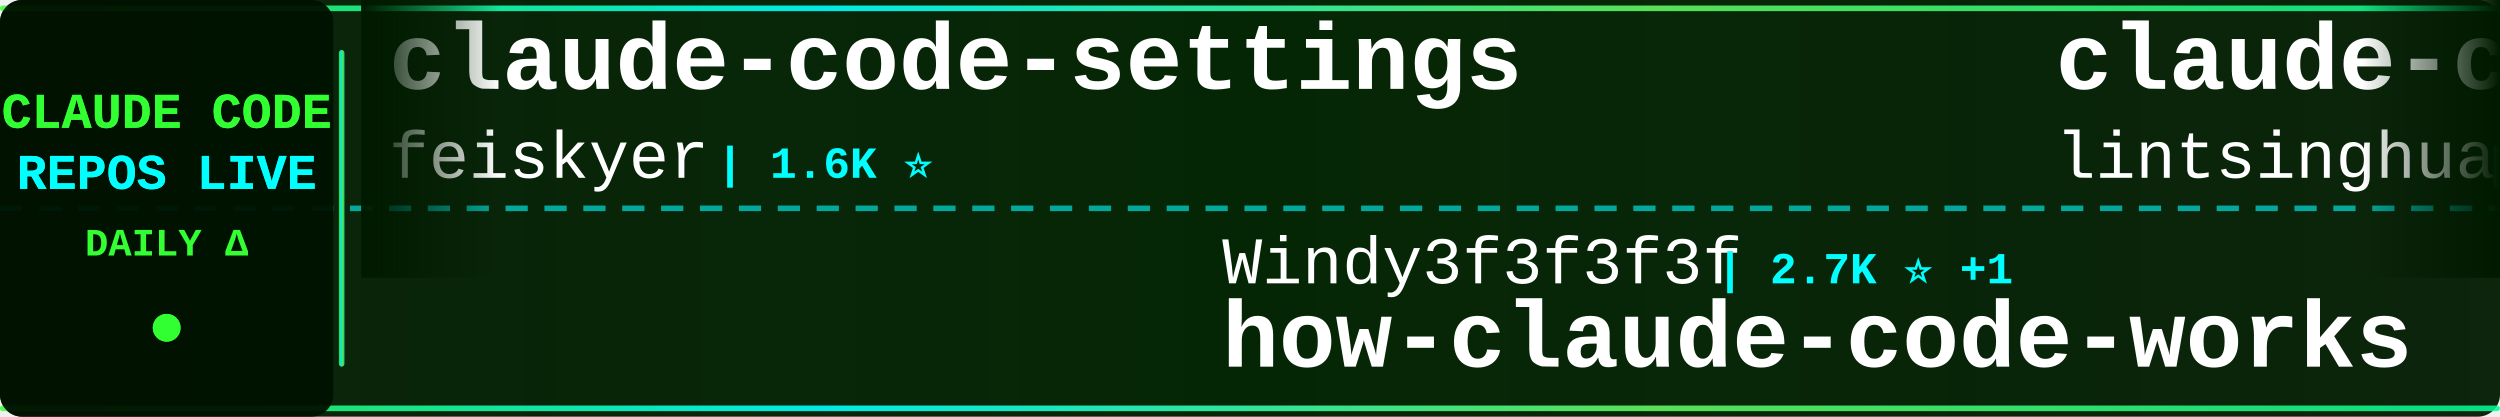
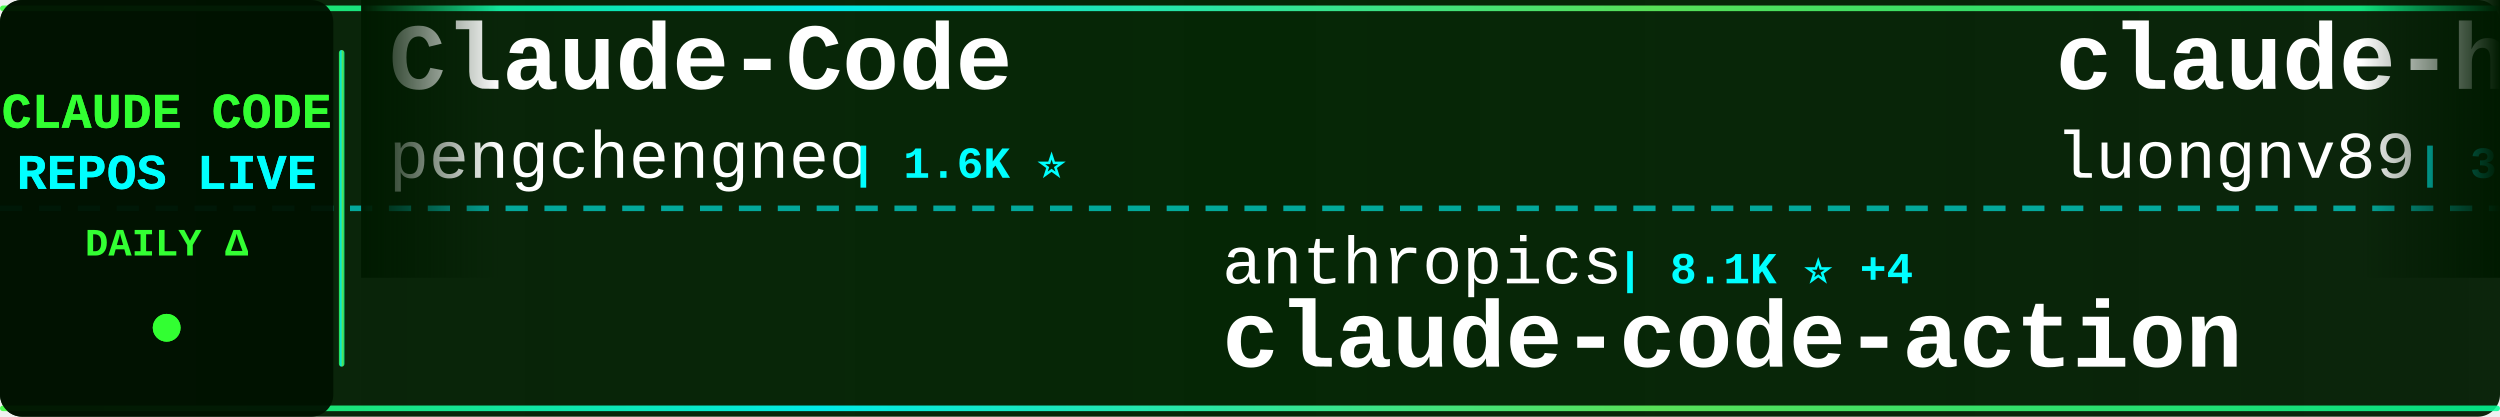
<svg xmlns="http://www.w3.org/2000/svg" width="900" height="150">
  <defs>
    <linearGradient id="tickerBg" x1="0%" y1="0%" x2="100%" y2="0%">
      <stop offset="0%" style="stop-color:#001a00;stop-opacity:0.95" />
      <stop offset="50%" style="stop-color:#002200;stop-opacity:0.98" />
      <stop offset="100%" style="stop-color:#001a00;stop-opacity:0.95" />
    </linearGradient>
    <linearGradient id="borderGrad" x1="0%" y1="0%" x2="100%" y2="0%">
      <stop offset="0%" style="stop-color:#33ff33;stop-opacity:0.85">
        <animate attributeName="stop-opacity" values="0.85;1;0.85" dur="2s" repeatCount="indefinite" />
      </stop>
      <stop offset="33%" style="stop-color:#00ffff;stop-opacity:0.9">
        <animate attributeName="stop-opacity" values="0.9;1;0.9" dur="2.2s" repeatCount="indefinite" />
      </stop>
      <stop offset="66%" style="stop-color:#66ff66;stop-opacity:0.85">
        <animate attributeName="stop-opacity" values="0.85;1;0.85" dur="1.8s" repeatCount="indefinite" />
      </stop>
      <stop offset="100%" style="stop-color:#00ff99;stop-opacity:0.85">
        <animate attributeName="stop-opacity" values="0.85;1;0.85" dur="2s" repeatCount="indefinite" />
      </stop>
    </linearGradient>
    <filter id="textGlow">
      <feGaussianBlur stdDeviation="0.1" result="coloredBlur" />
      <feMerge>
        <feMergeNode in="coloredBlur" />
        <feMergeNode in="SourceGraphic" />
      </feMerge>
    </filter>
    <filter id="metricGlow">
      <feGaussianBlur stdDeviation="0.2" result="coloredBlur" />
      <feMerge>
        <feMergeNode in="coloredBlur" />
        <feMergeNode in="SourceGraphic" />
      </feMerge>
    </filter>
    <linearGradient id="leftFade" x1="0%" y1="0%" x2="100%" y2="0%">
      <stop offset="0%" style="stop-color:#001a00;stop-opacity:1" />
      <stop offset="100%" style="stop-color:#001a00;stop-opacity:0" />
    </linearGradient>
    <linearGradient id="rightFade" x1="0%" y1="0%" x2="100%" y2="0%">
      <stop offset="0%" style="stop-color:#001a00;stop-opacity:0" />
      <stop offset="100%" style="stop-color:#001a00;stop-opacity:1" />
    </linearGradient>
  </defs>
  <rect width="900" height="150" fill="url(#tickerBg)" rx="8" />
  <rect x="0" y="2" width="900" height="2" fill="url(#borderGrad)" rx="1" />
  <rect x="0" y="146" width="900" height="2" fill="url(#borderGrad)" rx="1" />
  <line x1="0" y1="75" x2="900" y2="75" stroke="#00ffff" stroke-width="2" stroke-dasharray="8 6" opacity="0.6" />
  <rect x="0" y="0" width="120" height="150" fill="#001100" opacity="0.95" rx="8" />
  <text x="60" y="46" font-family="'Courier New', monospace" font-size="18" font-weight="bold" fill="#33ff33" text-anchor="middle" filter="url(#textGlow)">
    CLAUDE CODE
  </text>
  <text x="60" y="68" font-family="'Courier New', monospace" font-size="18" font-weight="bold" fill="#00ffff" text-anchor="middle" filter="url(#textGlow)">
    REPOS LIVE
  </text>
  <text x="60" y="92" font-family="'Courier New', monospace" font-size="14" font-weight="bold" fill="#33ff33" text-anchor="middle">
    DAILY Δ
  </text>
  <circle cx="60" cy="118" r="5" fill="#33ff33" filter="url(#metricGlow)">
    <animate attributeName="r" values="4;6;4" dur="1.5s" repeatCount="indefinite" />
    <animate attributeName="opacity" values="0.6;1;0.6" dur="1.5s" repeatCount="indefinite" />
  </circle>
  <rect x="122" y="18" width="2" height="114" fill="url(#borderGrad)" rx="1" />
  <clipPath id="tickerClip">
    <rect x="130" y="0" width="770" height="150" />
  </clipPath>
  <g clip-path="url(#tickerClip)">
    <g id="tickerItems">
      <animateTransform attributeName="transform" attributeType="XML" type="translate" from="0 0" to="-3000 0" dur="54s" repeatCount="indefinite" />
      <g transform="translate(0, 0)">
-         <text x="140" y="32" font-family="'Courier New', monospace" font-size="34" font-weight="bold" fill="#ffffff">claude-code-settings</text>
-         <text x="140" y="64" font-family="'Courier New', monospace" font-size="24" font-weight="normal" fill="#ffffff" opacity="1.0">feiskyer</text>
-         <text x="258" y="64" font-family="'Courier New', monospace" font-size="16" font-weight="bold" fill="#00ffff"> | 1.6K ⭐</text>
+         <text x="140" y="32" font-family="'Courier New', monospace" font-size="34" font-weight="bold" fill="#ffffff">Claude-Code</text>
+         <text x="140" y="64" font-family="'Courier New', monospace" font-size="24" font-weight="normal" fill="#ffffff" opacity="1.0">pengchengneo</text>
+         <text x="306" y="64" font-family="'Courier New', monospace" font-size="16" font-weight="bold" fill="#00ffff"> | 1.6K ⭐</text>
      </g>
      <g transform="translate(300, 0)">
-         <text x="140" y="102" font-family="'Courier New', monospace" font-size="24" font-weight="normal" fill="#ffffff" opacity="1.0">Windy3f3f3f3f</text>
-         <text x="318" y="102" font-family="'Courier New', monospace" font-size="16" font-weight="bold" fill="#00ffff"> | 2.7K ⭐ +1</text>
-         <text x="140" y="132" font-family="'Courier New', monospace" font-size="34" font-weight="bold" fill="#ffffff">how-claude-code-works</text>
+         <text x="140" y="102" font-family="'Courier New', monospace" font-size="24" font-weight="normal" fill="#ffffff" opacity="1.0">anthropics</text>
+         <text x="282" y="102" font-family="'Courier New', monospace" font-size="16" font-weight="bold" fill="#00ffff"> | 8.1K ⭐ +4</text>
+         <text x="140" y="132" font-family="'Courier New', monospace" font-size="34" font-weight="bold" fill="#ffffff">claude-code-action</text>
      </g>
      <g transform="translate(600, 0)">
-         <text x="140" y="32" font-family="'Courier New', monospace" font-size="34" font-weight="bold" fill="#ffffff">claude-code-book</text>
-         <text x="140" y="64" font-family="'Courier New', monospace" font-size="24" font-weight="normal" fill="#ffffff" opacity="1.0">lintsinghua</text>
-         <text x="294" y="64" font-family="'Courier New', monospace" font-size="16" font-weight="bold" fill="#00ffff"> | 3.7K ⭐</text>
+         <text x="140" y="32" font-family="'Courier New', monospace" font-size="34" font-weight="bold" fill="#ffffff">claude-howto</text>
+         <text x="140" y="64" font-family="'Courier New', monospace" font-size="24" font-weight="normal" fill="#ffffff" opacity="1.0">luongnv89</text>
+         <text x="270" y="64" font-family="'Courier New', monospace" font-size="16" font-weight="bold" fill="#00ffff"> | 37.7K ⭐ +19</text>
      </g>
      <g transform="translate(900, 0)">
-         <text x="140" y="102" font-family="'Courier New', monospace" font-size="24" font-weight="normal" fill="#ffffff" opacity="1.0">huangjia2019</text>
-         <text x="306" y="102" font-family="'Courier New', monospace" font-size="16" font-weight="bold" fill="#00ffff"> | 862 ⭐ +1</text>
-         <text x="140" y="132" font-family="'Courier New', monospace" font-size="34" font-weight="bold" fill="#ffffff">claude-code-engineering</text>
+         <text x="140" y="102" font-family="'Courier New', monospace" font-size="24" font-weight="normal" fill="#ffffff" opacity="1.0">jeremylongshore</text>
+         <text x="342" y="102" font-family="'Courier New', monospace" font-size="16" font-weight="bold" fill="#00ffff"> | 2.4K ⭐ +3</text>
+         <text x="140" y="132" font-family="'Courier New', monospace" font-size="34" font-weight="bold" fill="#ffffff">claude-code-plugins-plus...</text>
      </g>
      <g transform="translate(1200, 0)">
-         <text x="140" y="32" font-family="'Courier New', monospace" font-size="34" font-weight="bold" fill="#ffffff">claude-code-webui</text>
-         <text x="140" y="64" font-family="'Courier New', monospace" font-size="24" font-weight="normal" fill="#ffffff" opacity="1.0">sugyan</text>
-         <text x="234" y="64" font-family="'Courier New', monospace" font-size="16" font-weight="bold" fill="#00ffff"> | 1.1K ⭐</text>
+         <text x="140" y="32" font-family="'Courier New', monospace" font-size="34" font-weight="bold" fill="#ffffff">claude-code-spec-workflo...</text>
+         <text x="140" y="64" font-family="'Courier New', monospace" font-size="24" font-weight="normal" fill="#ffffff" opacity="1.0">Pimzino</text>
+         <text x="246" y="64" font-family="'Courier New', monospace" font-size="16" font-weight="bold" fill="#00ffff"> | 3.8K ⭐</text>
      </g>
      <g transform="translate(1500, 0)">
-         <text x="140" y="102" font-family="'Courier New', monospace" font-size="24" font-weight="normal" fill="#ffffff" opacity="1.0">Windy3f3f3f3f</text>
-         <text x="318" y="102" font-family="'Courier New', monospace" font-size="16" font-weight="bold" fill="#00ffff"> | 1.4K ⭐</text>
-         <text x="140" y="132" font-family="'Courier New', monospace" font-size="34" font-weight="bold" fill="#ffffff">claude-code-from-scratch</text>
+         <text x="140" y="102" font-family="'Courier New', monospace" font-size="24" font-weight="normal" fill="#ffffff" opacity="1.0">LING71671</text>
+         <text x="270" y="102" font-family="'Courier New', monospace" font-size="16" font-weight="bold" fill="#00ffff"> | 897 ⭐</text>
+         <text x="140" y="132" font-family="'Courier New', monospace" font-size="34" font-weight="bold" fill="#ffffff">Open-ClaudeCode</text>
      </g>
      <g transform="translate(1800, 0)">
        <text x="140" y="32" font-family="'Courier New', monospace" font-size="34" font-weight="bold" fill="#ffffff">claude-code-source</text>
-         <text x="140" y="64" font-family="'Courier New', monospace" font-size="24" font-weight="normal" fill="#ffffff" opacity="1.0">JrCx7scC</text>
-         <text x="258" y="64" font-family="'Courier New', monospace" font-size="16" font-weight="bold" fill="#00ffff"> | 370 ⭐</text>
+         <text x="140" y="64" font-family="'Courier New', monospace" font-size="24" font-weight="normal" fill="#ffffff" opacity="1.0">AprilNEA</text>
+         <text x="258" y="64" font-family="'Courier New', monospace" font-size="16" font-weight="bold" fill="#00ffff"> | 388 ⭐</text>
      </g>
      <g transform="translate(2100, 0)">
-         <text x="140" y="102" font-family="'Courier New', monospace" font-size="24" font-weight="normal" fill="#ffffff" opacity="1.0">zebbern</text>
-         <text x="246" y="102" font-family="'Courier New', monospace" font-size="16" font-weight="bold" fill="#00ffff"> | 4.3K ⭐ +1</text>
-         <text x="140" y="132" font-family="'Courier New', monospace" font-size="34" font-weight="bold" fill="#ffffff">claude-code-guide</text>
+         <text x="140" y="102" font-family="'Courier New', monospace" font-size="24" font-weight="normal" fill="#ffffff" opacity="1.0">router-for-me</text>
+         <text x="318" y="102" font-family="'Courier New', monospace" font-size="16" font-weight="bold" fill="#00ffff"> | 38.0K ⭐ +18</text>
+         <text x="140" y="132" font-family="'Courier New', monospace" font-size="34" font-weight="bold" fill="#ffffff">CLIProxyAPI</text>
      </g>
      <g transform="translate(2400, 0)">
        <text x="140" y="32" font-family="'Courier New', monospace" font-size="34" font-weight="bold" fill="#ffffff">claude-code</text>
-         <text x="140" y="64" font-family="'Courier New', monospace" font-size="24" font-weight="normal" fill="#ffffff" opacity="1.0">Onewon</text>
-         <text x="234" y="64" font-family="'Courier New', monospace" font-size="16" font-weight="bold" fill="#00ffff"> | 182 ⭐</text>
+         <text x="140" y="64" font-family="'Courier New', monospace" font-size="24" font-weight="normal" fill="#ffffff" opacity="1.0">isboyjc</text>
+         <text x="246" y="64" font-family="'Courier New', monospace" font-size="16" font-weight="bold" fill="#00ffff"> | 159 ⭐</text>
      </g>
      <g transform="translate(2700, 0)">
-         <text x="140" y="102" font-family="'Courier New', monospace" font-size="24" font-weight="normal" fill="#ffffff" opacity="1.0">LING71671</text>
-         <text x="270" y="102" font-family="'Courier New', monospace" font-size="16" font-weight="bold" fill="#00ffff"> | 897 ⭐ +1</text>
-         <text x="140" y="132" font-family="'Courier New', monospace" font-size="34" font-weight="bold" fill="#ffffff">Open-ClaudeCode</text>
+         <text x="140" y="102" font-family="'Courier New', monospace" font-size="24" font-weight="normal" fill="#ffffff" opacity="1.0">anthropics</text>
+         <text x="282" y="102" font-family="'Courier New', monospace" font-size="16" font-weight="bold" fill="#00ffff"> | 5.3K ⭐ +2</text>
+         <text x="140" y="132" font-family="'Courier New', monospace" font-size="34" font-weight="bold" fill="#ffffff">claude-code-security-rev...</text>
      </g>
      <g transform="translate(3000, 0)">
-         <text x="140" y="32" font-family="'Courier New', monospace" font-size="34" font-weight="bold" fill="#ffffff">claude-code-settings</text>
-         <text x="140" y="64" font-family="'Courier New', monospace" font-size="24" font-weight="normal" fill="#ffffff" opacity="1.0">feiskyer</text>
-         <text x="258" y="64" font-family="'Courier New', monospace" font-size="16" font-weight="bold" fill="#00ffff"> | 1.6K ⭐</text>
+         <text x="140" y="32" font-family="'Courier New', monospace" font-size="34" font-weight="bold" fill="#ffffff">Claude-Code</text>
+         <text x="140" y="64" font-family="'Courier New', monospace" font-size="24" font-weight="normal" fill="#ffffff" opacity="1.0">pengchengneo</text>
+         <text x="306" y="64" font-family="'Courier New', monospace" font-size="16" font-weight="bold" fill="#00ffff"> | 1.6K ⭐</text>
      </g>
      <g transform="translate(3300, 0)">
-         <text x="140" y="102" font-family="'Courier New', monospace" font-size="24" font-weight="normal" fill="#ffffff" opacity="1.0">Windy3f3f3f3f</text>
-         <text x="318" y="102" font-family="'Courier New', monospace" font-size="16" font-weight="bold" fill="#00ffff"> | 2.7K ⭐ +1</text>
-         <text x="140" y="132" font-family="'Courier New', monospace" font-size="34" font-weight="bold" fill="#ffffff">how-claude-code-works</text>
+         <text x="140" y="102" font-family="'Courier New', monospace" font-size="24" font-weight="normal" fill="#ffffff" opacity="1.0">anthropics</text>
+         <text x="282" y="102" font-family="'Courier New', monospace" font-size="16" font-weight="bold" fill="#00ffff"> | 8.1K ⭐ +4</text>
+         <text x="140" y="132" font-family="'Courier New', monospace" font-size="34" font-weight="bold" fill="#ffffff">claude-code-action</text>
      </g>
      <g transform="translate(3600, 0)">
-         <text x="140" y="32" font-family="'Courier New', monospace" font-size="34" font-weight="bold" fill="#ffffff">claude-code-book</text>
-         <text x="140" y="64" font-family="'Courier New', monospace" font-size="24" font-weight="normal" fill="#ffffff" opacity="1.0">lintsinghua</text>
-         <text x="294" y="64" font-family="'Courier New', monospace" font-size="16" font-weight="bold" fill="#00ffff"> | 3.7K ⭐</text>
+         <text x="140" y="32" font-family="'Courier New', monospace" font-size="34" font-weight="bold" fill="#ffffff">claude-howto</text>
+         <text x="140" y="64" font-family="'Courier New', monospace" font-size="24" font-weight="normal" fill="#ffffff" opacity="1.0">luongnv89</text>
+         <text x="270" y="64" font-family="'Courier New', monospace" font-size="16" font-weight="bold" fill="#00ffff"> | 37.7K ⭐ +19</text>
      </g>
      <g transform="translate(3900, 0)">
-         <text x="140" y="102" font-family="'Courier New', monospace" font-size="24" font-weight="normal" fill="#ffffff" opacity="1.0">huangjia2019</text>
-         <text x="306" y="102" font-family="'Courier New', monospace" font-size="16" font-weight="bold" fill="#00ffff"> | 862 ⭐ +1</text>
-         <text x="140" y="132" font-family="'Courier New', monospace" font-size="34" font-weight="bold" fill="#ffffff">claude-code-engineering</text>
+         <text x="140" y="102" font-family="'Courier New', monospace" font-size="24" font-weight="normal" fill="#ffffff" opacity="1.0">jeremylongshore</text>
+         <text x="342" y="102" font-family="'Courier New', monospace" font-size="16" font-weight="bold" fill="#00ffff"> | 2.4K ⭐ +3</text>
+         <text x="140" y="132" font-family="'Courier New', monospace" font-size="34" font-weight="bold" fill="#ffffff">claude-code-plugins-plus...</text>
      </g>
    </g>
  </g>
  <rect x="130" y="0" width="50" height="100" fill="url(#leftFade)" />
  <rect x="850" y="0" width="50" height="100" fill="url(#rightFade)" />
</svg>
